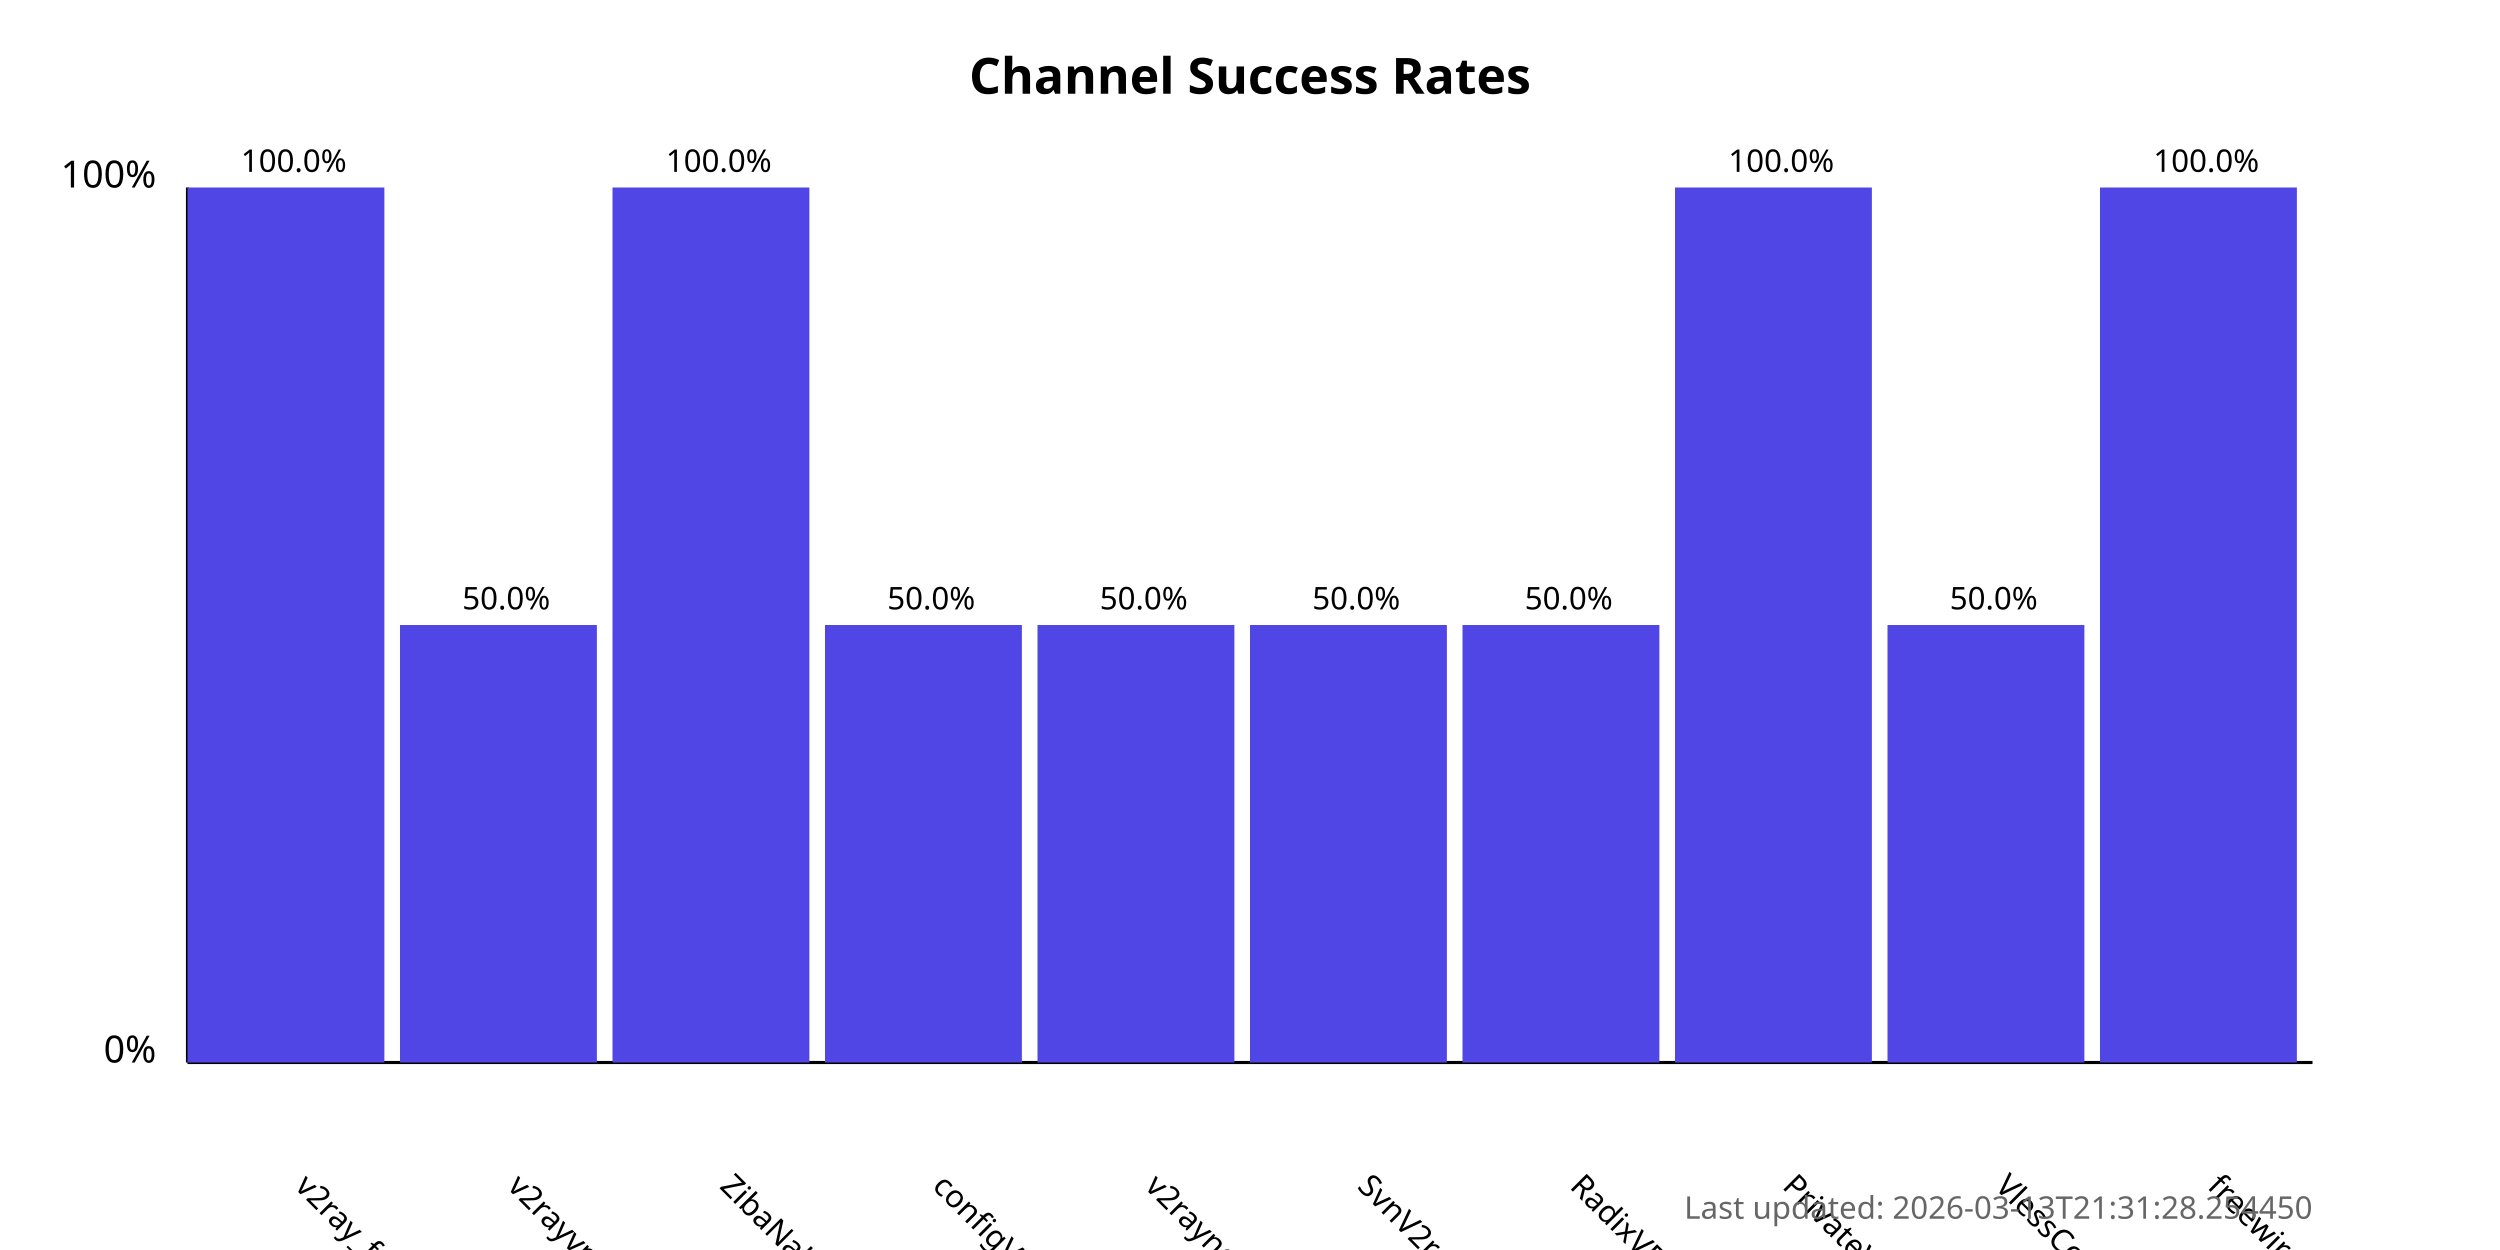
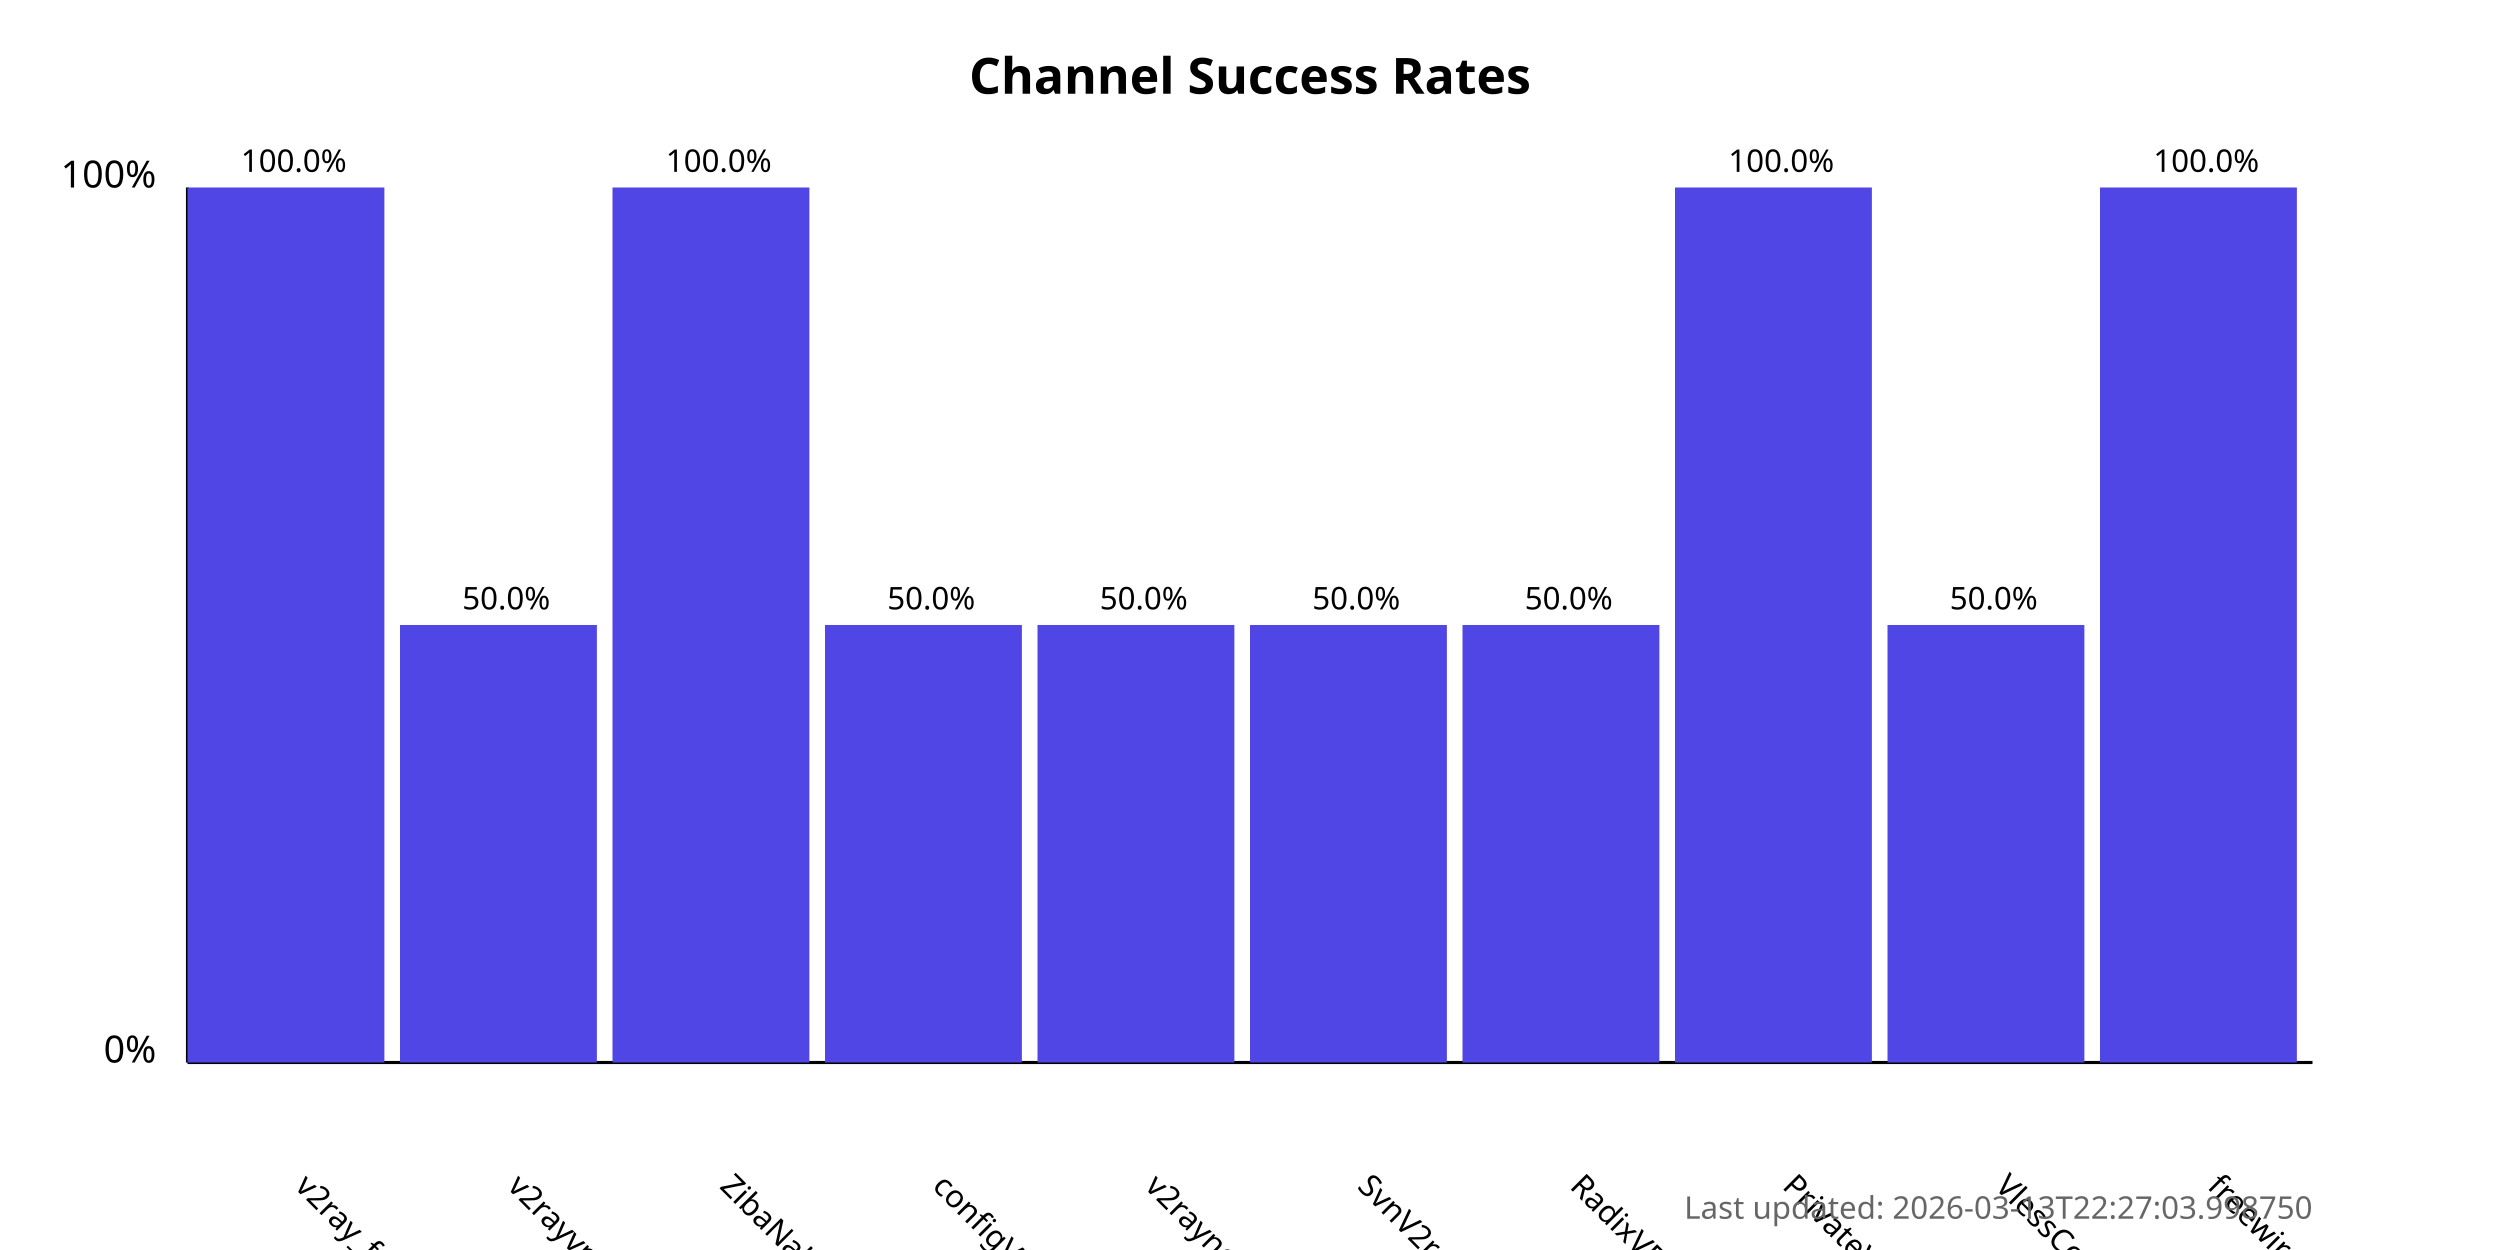
<svg xmlns="http://www.w3.org/2000/svg" width="800" height="400">
  <style>
            .chart-title { font: bold 16px sans-serif; }
            .axis-label { font: 12px sans-serif; }
            .tick-label { font: 10px sans-serif; }
            .bar { fill: #4f46e5; }
            .bar:hover { fill: #6366f1; }
            .timestamp { font: 10px sans-serif; fill: #666; }
        </style>
  <text x="400.0" y="30" text-anchor="middle" class="chart-title">
            Channel Success Rates
        </text>
  <line x1="60" y1="340" x2="60" y2="60" stroke="black" stroke-width="1" />
  <line x1="60" y1="340" x2="740" y2="340" stroke="black" stroke-width="1" />
  <text x="50" y="340" text-anchor="end" class="axis-label">0%</text>
  <text x="50" y="60" text-anchor="end" class="axis-label">100%</text>
  <g>
    <rect x="60" y="60.0" width="63.0" height="280.0" class="bar" />
    <text x="94.0" y="380" transform="rotate(45, 94.0, 380)" text-anchor="start" class="tick-label">
                v2ray_free_conf
            </text>
    <text x="94.0" y="55.0" text-anchor="middle" class="tick-label">
                100.0%
            </text>
  </g>
  <g>
    <rect x="128.0" y="200.0" width="63.0" height="140.0" class="bar" />
    <text x="162.0" y="380" transform="rotate(45, 162.0, 380)" text-anchor="start" class="tick-label">
                v2rayvpno
            </text>
    <text x="162.0" y="195.0" text-anchor="middle" class="tick-label">
                50.0%
            </text>
  </g>
  <g>
    <rect x="196.0" y="60.0" width="63.0" height="280.0" class="bar" />
    <text x="230.0" y="380" transform="rotate(45, 230.0, 380)" text-anchor="start" class="tick-label">
                ZibaNabz
            </text>
    <text x="230.0" y="55.0" text-anchor="middle" class="tick-label">
                100.0%
            </text>
  </g>
  <g>
    <rect x="264.0" y="200.0" width="63.0" height="140.0" class="bar" />
    <text x="298.0" y="380" transform="rotate(45, 298.0, 380)" text-anchor="start" class="tick-label">
                configV2rayForFree
            </text>
    <text x="298.0" y="195.0" text-anchor="middle" class="tick-label">
                50.0%
            </text>
  </g>
  <g>
    <rect x="332.0" y="200.0" width="63.0" height="140.0" class="bar" />
    <text x="366.0" y="380" transform="rotate(45, 366.0, 380)" text-anchor="start" class="tick-label">
                v2rayngvpn
            </text>
    <text x="366.0" y="195.0" text-anchor="middle" class="tick-label">
                50.0%
            </text>
  </g>
  <g>
    <rect x="400.0" y="200.0" width="63.0" height="140.0" class="bar" />
    <text x="434.0" y="380" transform="rotate(45, 434.0, 380)" text-anchor="start" class="tick-label">
                SvnV2ray
            </text>
    <text x="434.0" y="195.0" text-anchor="middle" class="tick-label">
                50.0%
            </text>
  </g>
  <g>
    <rect x="468.0" y="200.0" width="63.0" height="140.0" class="bar" />
    <text x="502.0" y="380" transform="rotate(45, 502.0, 380)" text-anchor="start" class="tick-label">
                RadixVPN
            </text>
    <text x="502.0" y="195.0" text-anchor="middle" class="tick-label">
                50.0%
            </text>
  </g>
  <g>
    <rect x="536.0" y="60.0" width="63.0" height="280.0" class="bar" />
    <text x="570.0" y="380" transform="rotate(45, 570.0, 380)" text-anchor="start" class="tick-label">
                PrivateVPNs
            </text>
    <text x="570.0" y="55.0" text-anchor="middle" class="tick-label">
                100.0%
            </text>
  </g>
  <g>
    <rect x="604.0" y="200.0" width="63.0" height="140.0" class="bar" />
    <text x="638.0" y="380" transform="rotate(45, 638.0, 380)" text-anchor="start" class="tick-label">
                VlessConfig
            </text>
    <text x="638.0" y="195.0" text-anchor="middle" class="tick-label">
                50.0%
            </text>
  </g>
  <g>
    <rect x="672.0" y="60.0" width="63.0" height="280.0" class="bar" />
    <text x="706.0" y="380" transform="rotate(45, 706.0, 380)" text-anchor="start" class="tick-label">
                freewireguard
            </text>
    <text x="706.0" y="55.0" text-anchor="middle" class="tick-label">
                100.0%
            </text>
  </g>
  <text x="740" y="390" text-anchor="end" class="timestamp">
-             Last updated: 2026-03-13T21:31:28.254450
+             Last updated: 2026-03-13T22:27:03.998750
        </text>
</svg>
